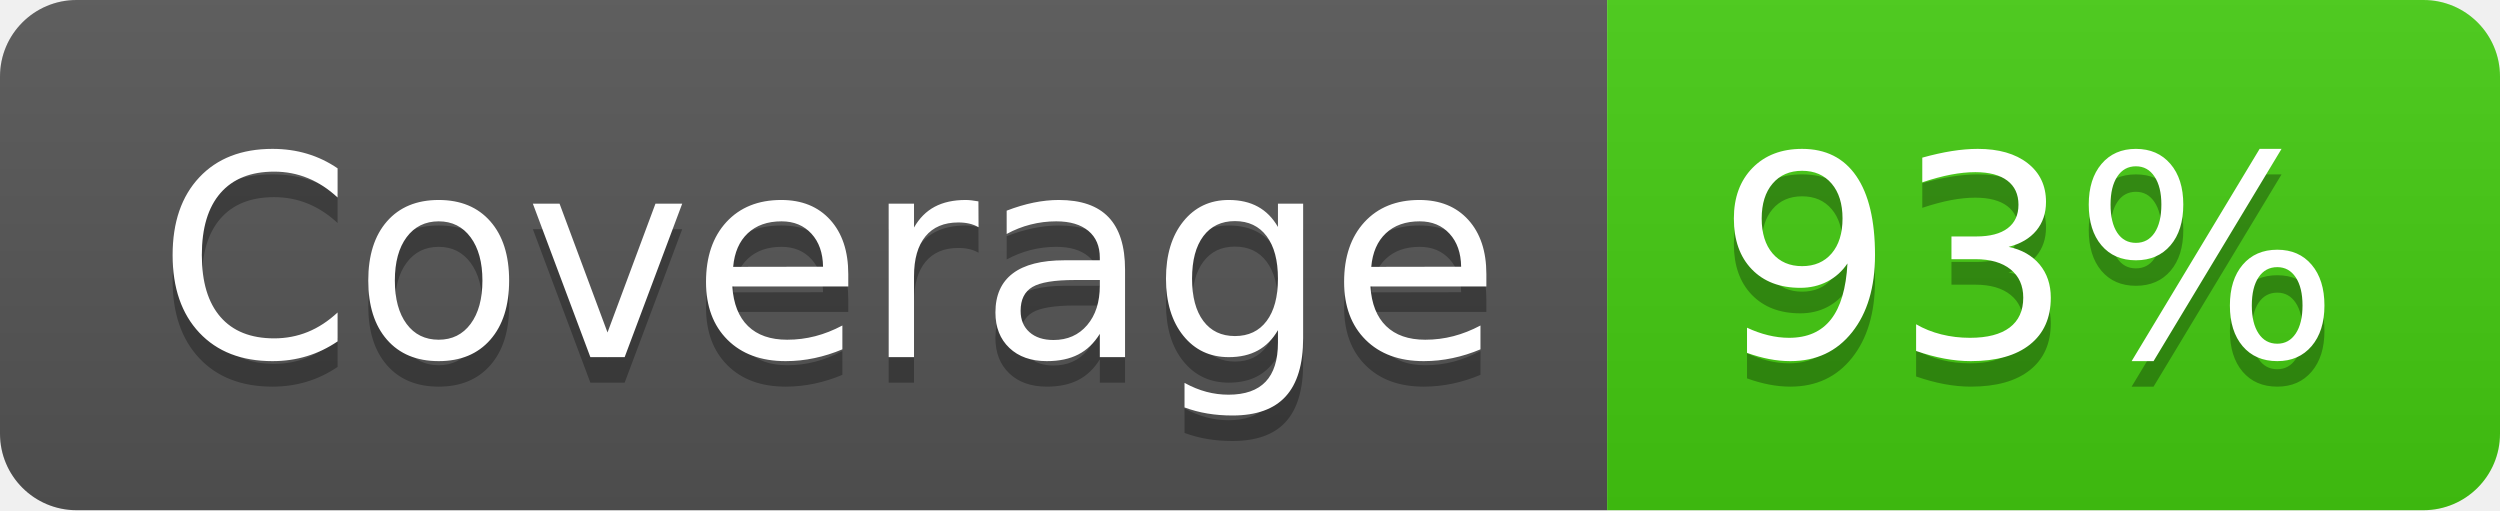
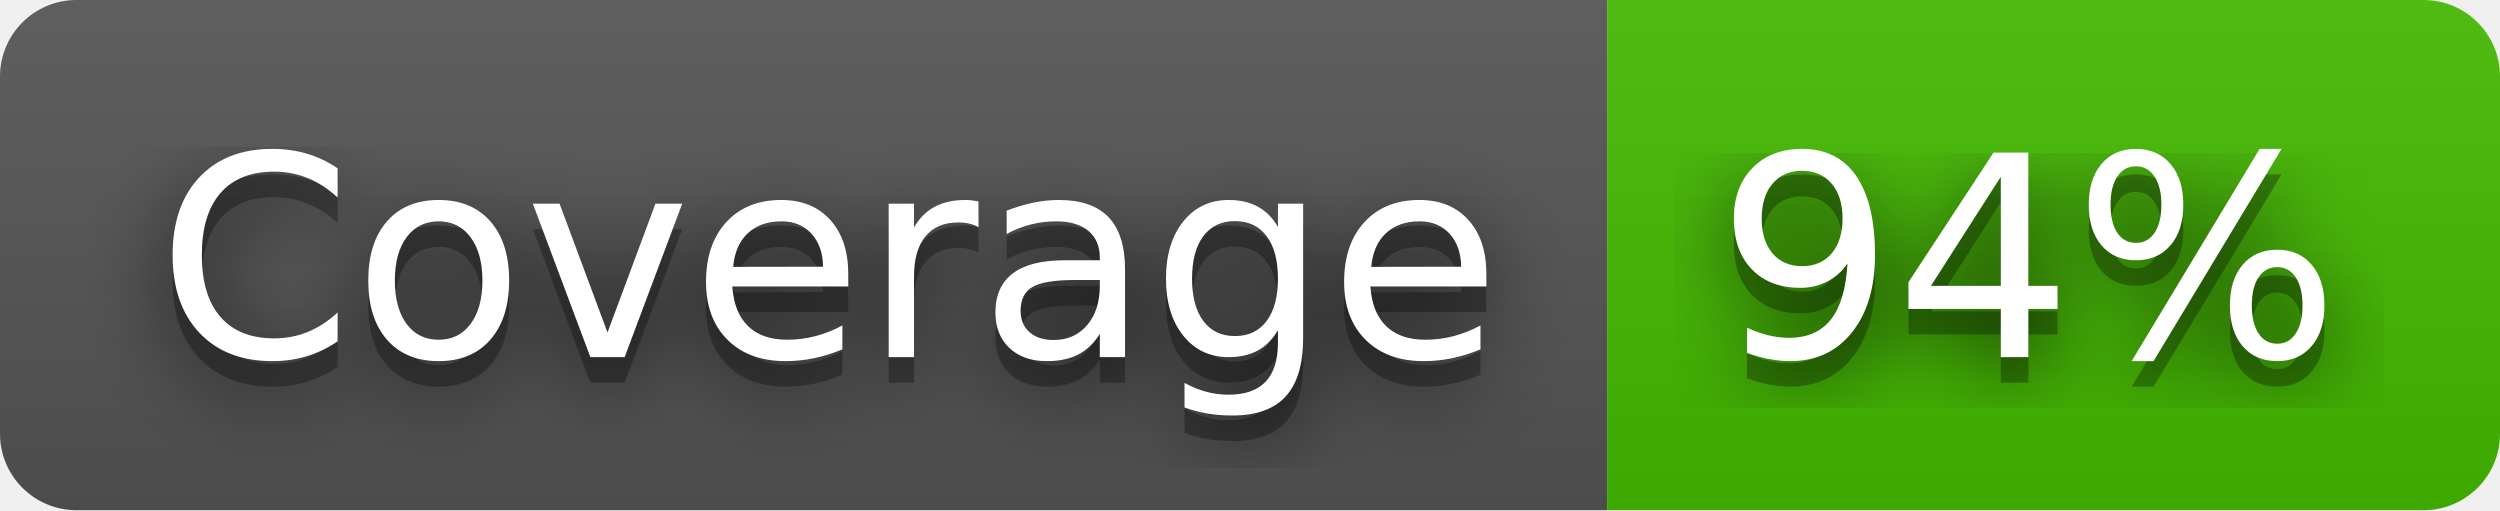
- <svg xmlns="http://www.w3.org/2000/svg" width="98" height="20" role="img" aria-label="Coverage: 93%">
+ <svg xmlns="http://www.w3.org/2000/svg" width="98" height="20" role="img" aria-label="Coverage: 94%">
+   <filter id="blur">
+     <feGaussianBlur stdDeviation="16" />
+   </filter>
  <linearGradient id="s" x2="0" y2="100%">
    <stop offset="0" stop-color="#bbb" stop-opacity=".1" />
    <stop offset="1" stop-opacity=".1" />
  </linearGradient>
  <clipPath id="r">
-     <rect width="98" height="20" rx="3" fill="#fff" />
+     <rect width="98" height="20" rx="3" />
  </clipPath>
  <g clip-path="url(#r)">
    <rect width="63" height="20" fill="#555" />
-     <rect x="63" width="35" height="20" fill="#4c1" />
+     <rect x="63" width="35" height="20" fill="#4b0" />
    <rect width="98" height="20" fill="url(#s)" />
  </g>
  <g fill="#fff" text-anchor="middle" font-family="Verdana,Geneva,DejaVu Sans,sans-serif" text-rendering="geometricPrecision" font-size="110">
-     <text aria-hidden="true" x="325" y="150" fill="#010101" fill-opacity=".3" transform="scale(.1)" textLength="530">Coverage</text>
-     <text x="325" y="140" transform="scale(.1)" fill="#fff" textLength="530">Coverage</text>
-     <text aria-hidden="true" x="795" y="150" fill="#010101" fill-opacity=".3" transform="scale(.1)" textLength="250">93%</text>
-     <text x="795" y="140" transform="scale(.1)" fill="#fff" textLength="250">93%</text>
+     <g transform="scale(.1)">
+       <g aria-hidden="true" fill="#010101">
+         <text x="325" y="150" fill-opacity=".8" filter="url(#blur)" textLength="530">Coverage</text>
+         <text x="325" y="150" fill-opacity=".3" textLength="530">Coverage</text>
+       </g>
+       <text x="325" y="140" textLength="530">Coverage</text>
+     </g>
+     <g transform="scale(.1)">
+       <g aria-hidden="true" fill="#010101">
+         <text x="795" y="150" fill-opacity=".8" filter="url(#blur)" textLength="250">94%</text>
+         <text x="795" y="150" fill-opacity=".3" textLength="250">94%</text>
+       </g>
+       <text x="795" y="140" textLength="250">94%</text>
+     </g>
  </g>
</svg>
